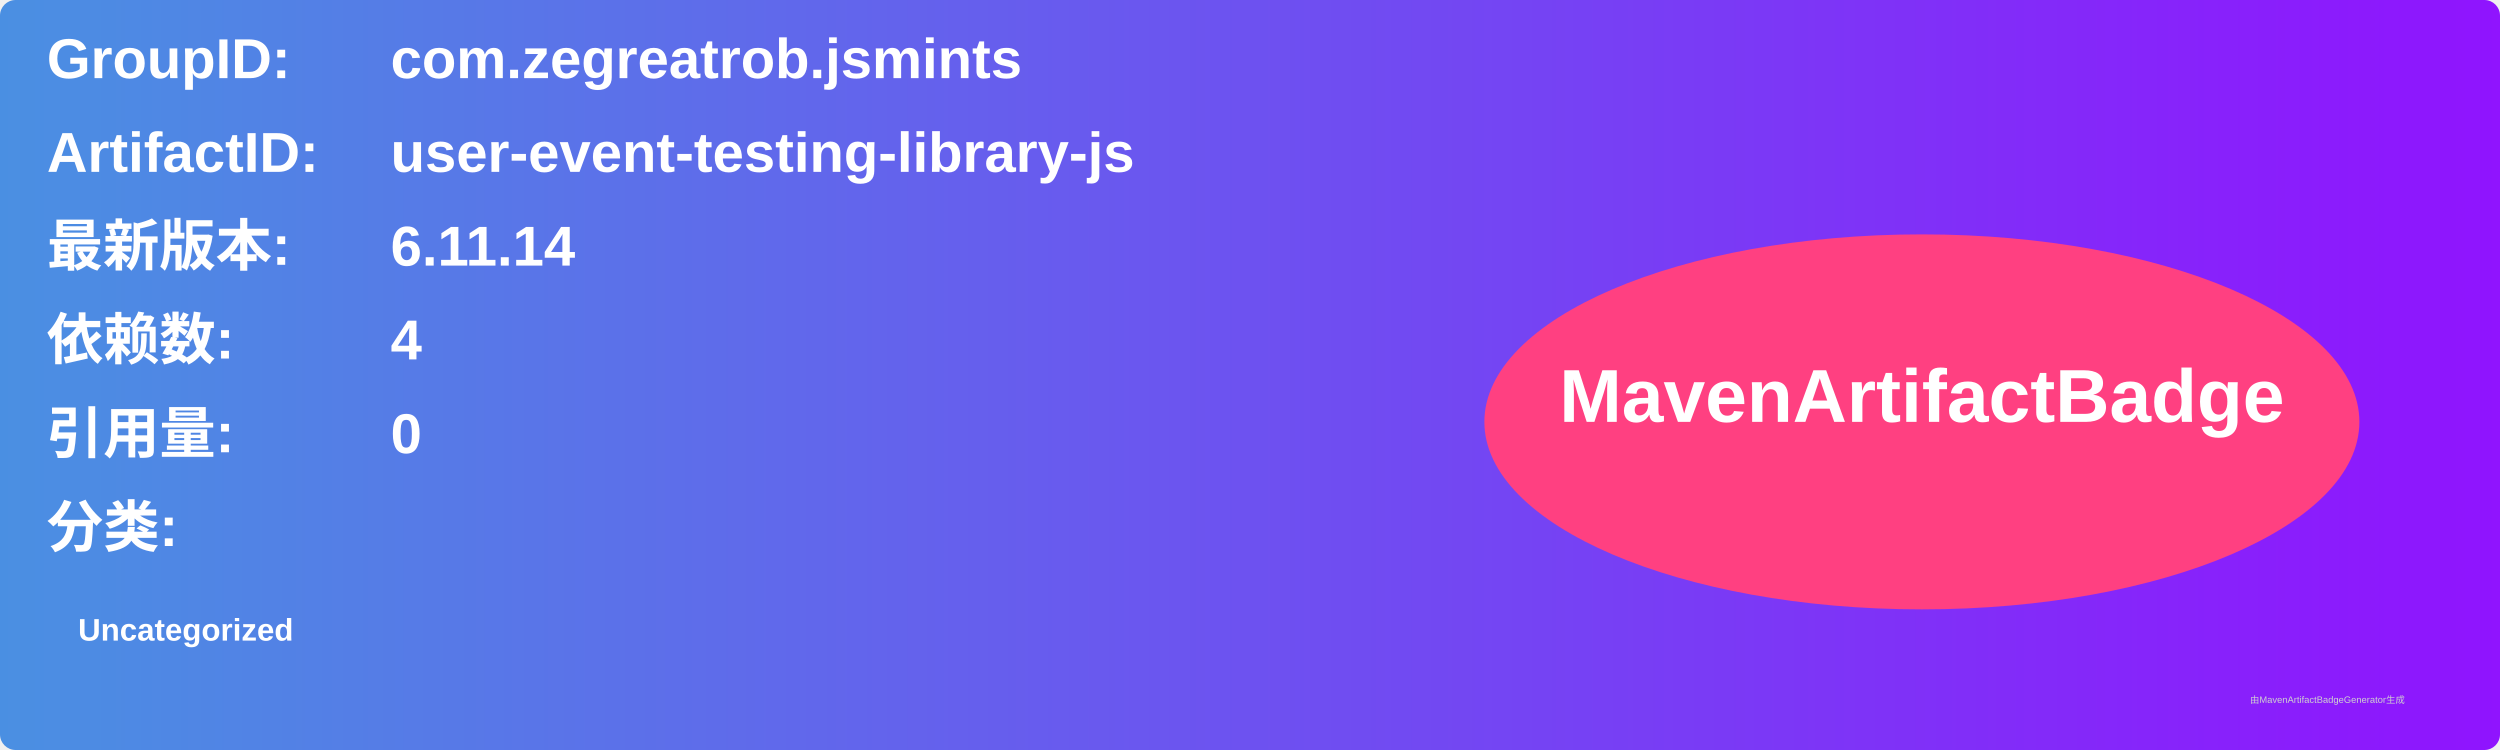
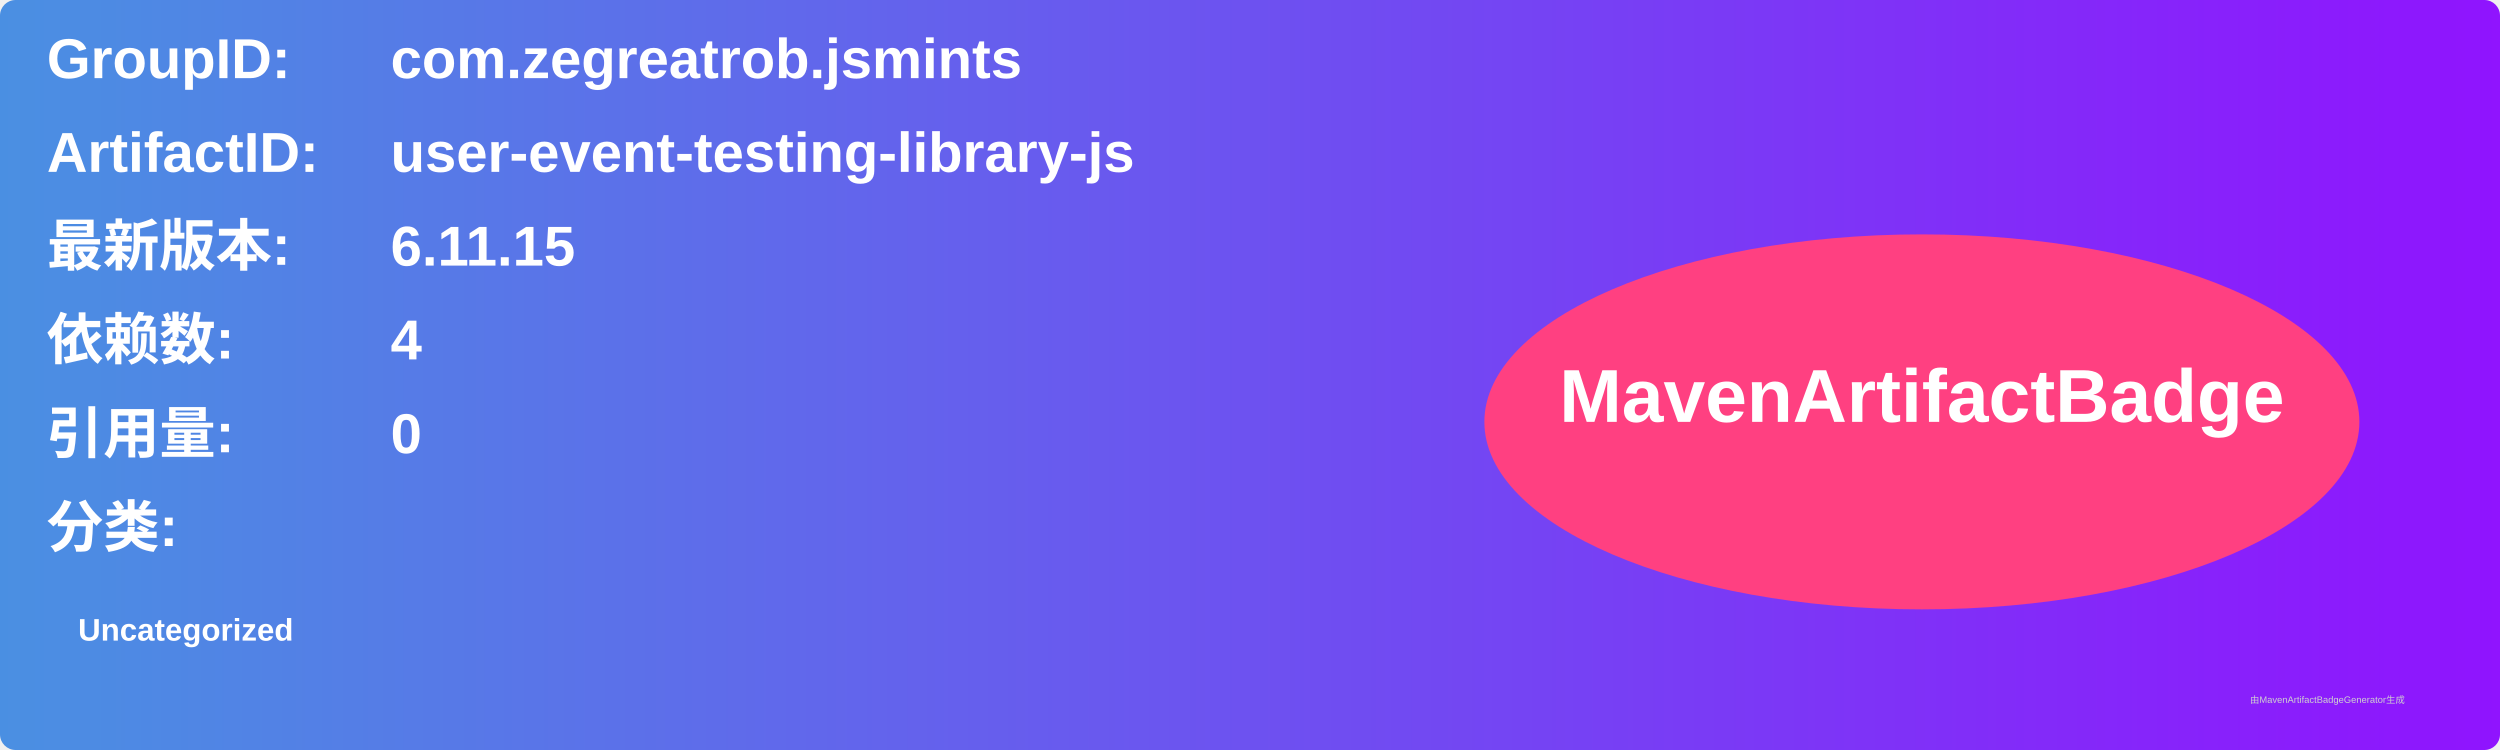
<svg xmlns="http://www.w3.org/2000/svg" width="800" height="240" viewBox="0 0 800 240">
  <linearGradient id="grad" x1="0%" y1="0%" x2="100%" y2="0%">
    <stop offset="0%" stop-color="#4a90e2" />
    <stop offset="100%" stop-color="#9013fe" />
  </linearGradient>
  <rect width="100%" height="100%" rx="5" ry="5" fill="url(#grad)" />
  <g transform="translate(15, 15)">
    <text x="0" y="10" font-family="Arial" font-size="18" fill="white" font-weight="bold" width="260">GroupID:</text>
    <text x="110" y="10" font-family="Arial" font-size="18" fill="white" font-weight="bold" width="460">com.zegreatrob.jsmints</text>
    <text x="0" y="40" font-family="Arial" font-size="18" fill="white" font-weight="bold" width="260">ArtifactID:</text>
    <text x="110" y="40" font-family="Arial" font-size="18" fill="white" font-weight="bold" width="460">user-event-testing-library-js</text>
    <text x="0" y="70" font-family="Arial" font-size="18" fill="white" font-weight="bold">最新版本:</text>
    <text x="110" y="70" font-family="Arial" font-size="18" fill="white" font-weight="bold">
-       <tspan font-weight="bold">6.11.14</tspan>
+       <tspan font-weight="bold">6.11.15</tspan>
    </text>
    <text x="0" y="100" font-family="Arial" font-size="18" fill="white" font-weight="bold">依赖数: </text>
    <text x="110" y="100" font-family="Arial" font-size="18" fill="white">
      <tspan font-weight="bold">4</tspan>
    </text>
    <text x="0" y="130" font-family="Arial" font-size="18" fill="white" font-weight="bold">引用量: </text>
    <text x="110" y="130" font-family="Arial" font-size="18" fill="white">
      <tspan font-weight="bold">0</tspan>
    </text>
    <text x="0" y="160" font-family="Arial" font-size="18" fill="white" font-weight="bold">分类:</text>
    <text x="10" y="190" font-family="Arial" font-size="10" fill="white">
      <tspan font-weight="bold">Uncategorized</tspan>
    </text>
    <ellipse cx="600" cy="120" rx="140" ry="60" fill="#ff4081" />
    <text x="600" y="120" text-anchor="middle" font-family="Arial" font-size="24" fill="white" font-weight="bold">MavenArtifactBadge</text>
  </g>
  <text x="720" y="225" font-family="Arial" font-size="3" fill="#d0d0d0">由MavenArtifactBadgeGenerator生成</text>
</svg>
